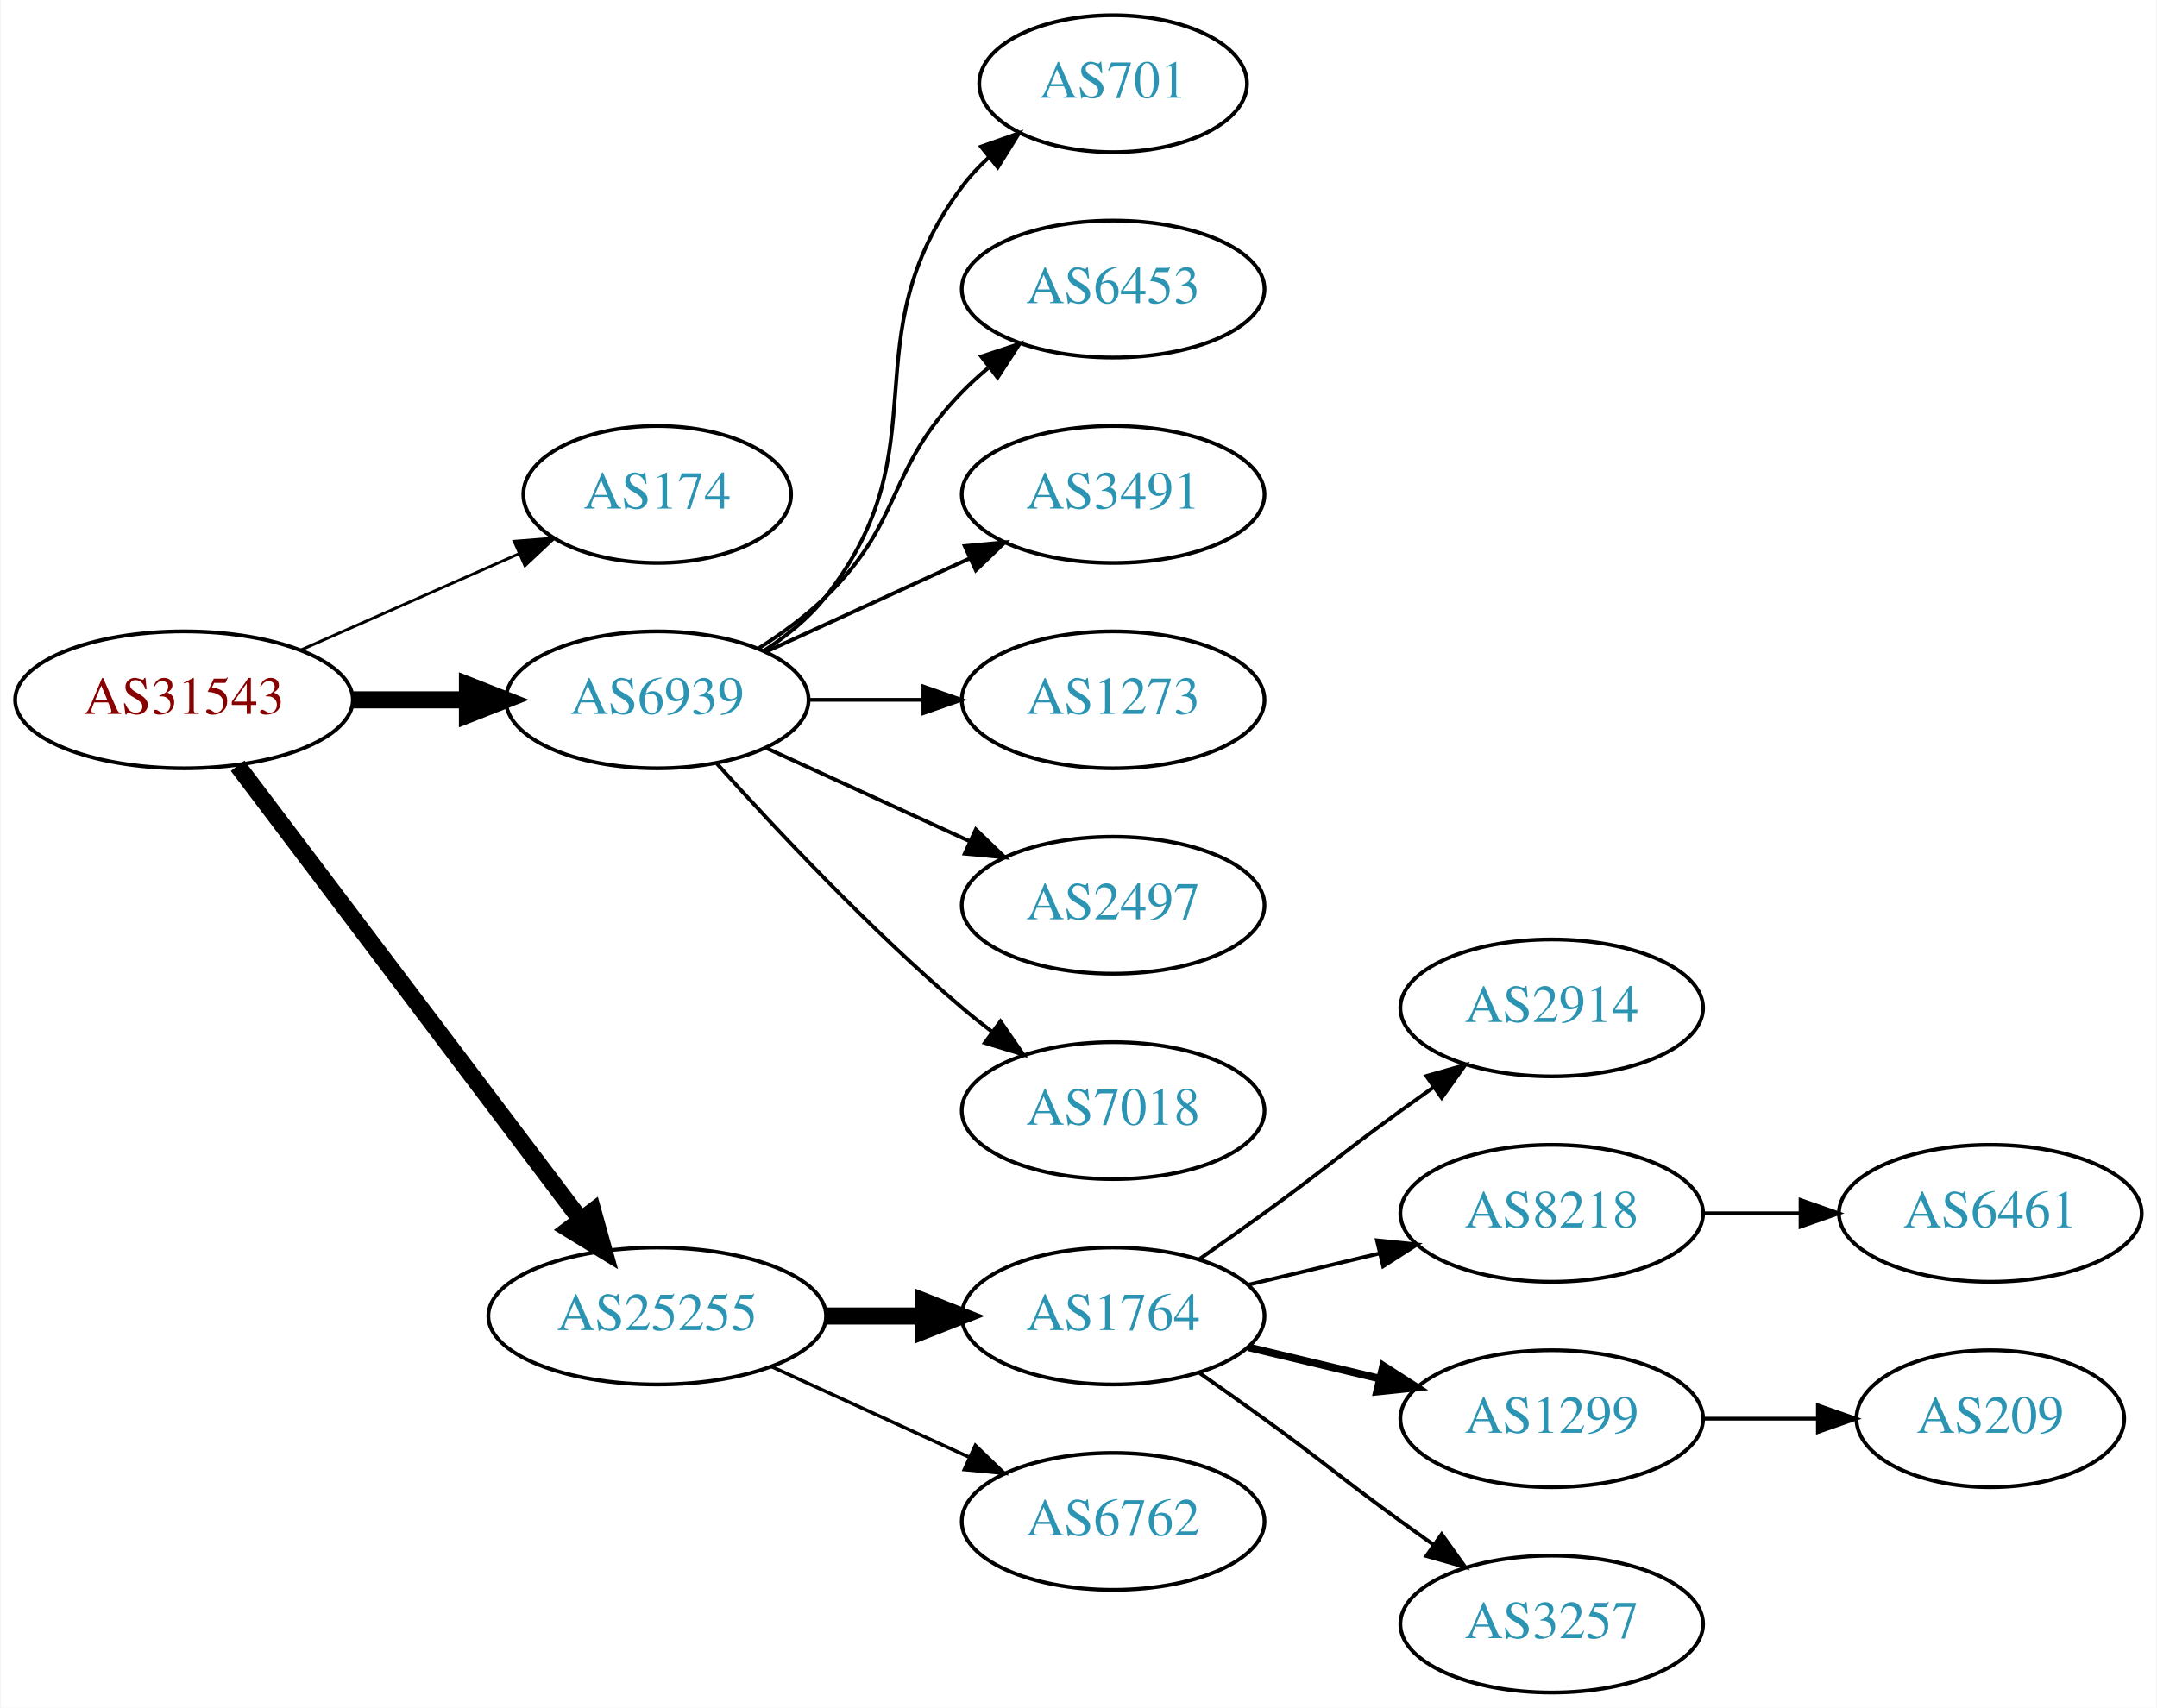
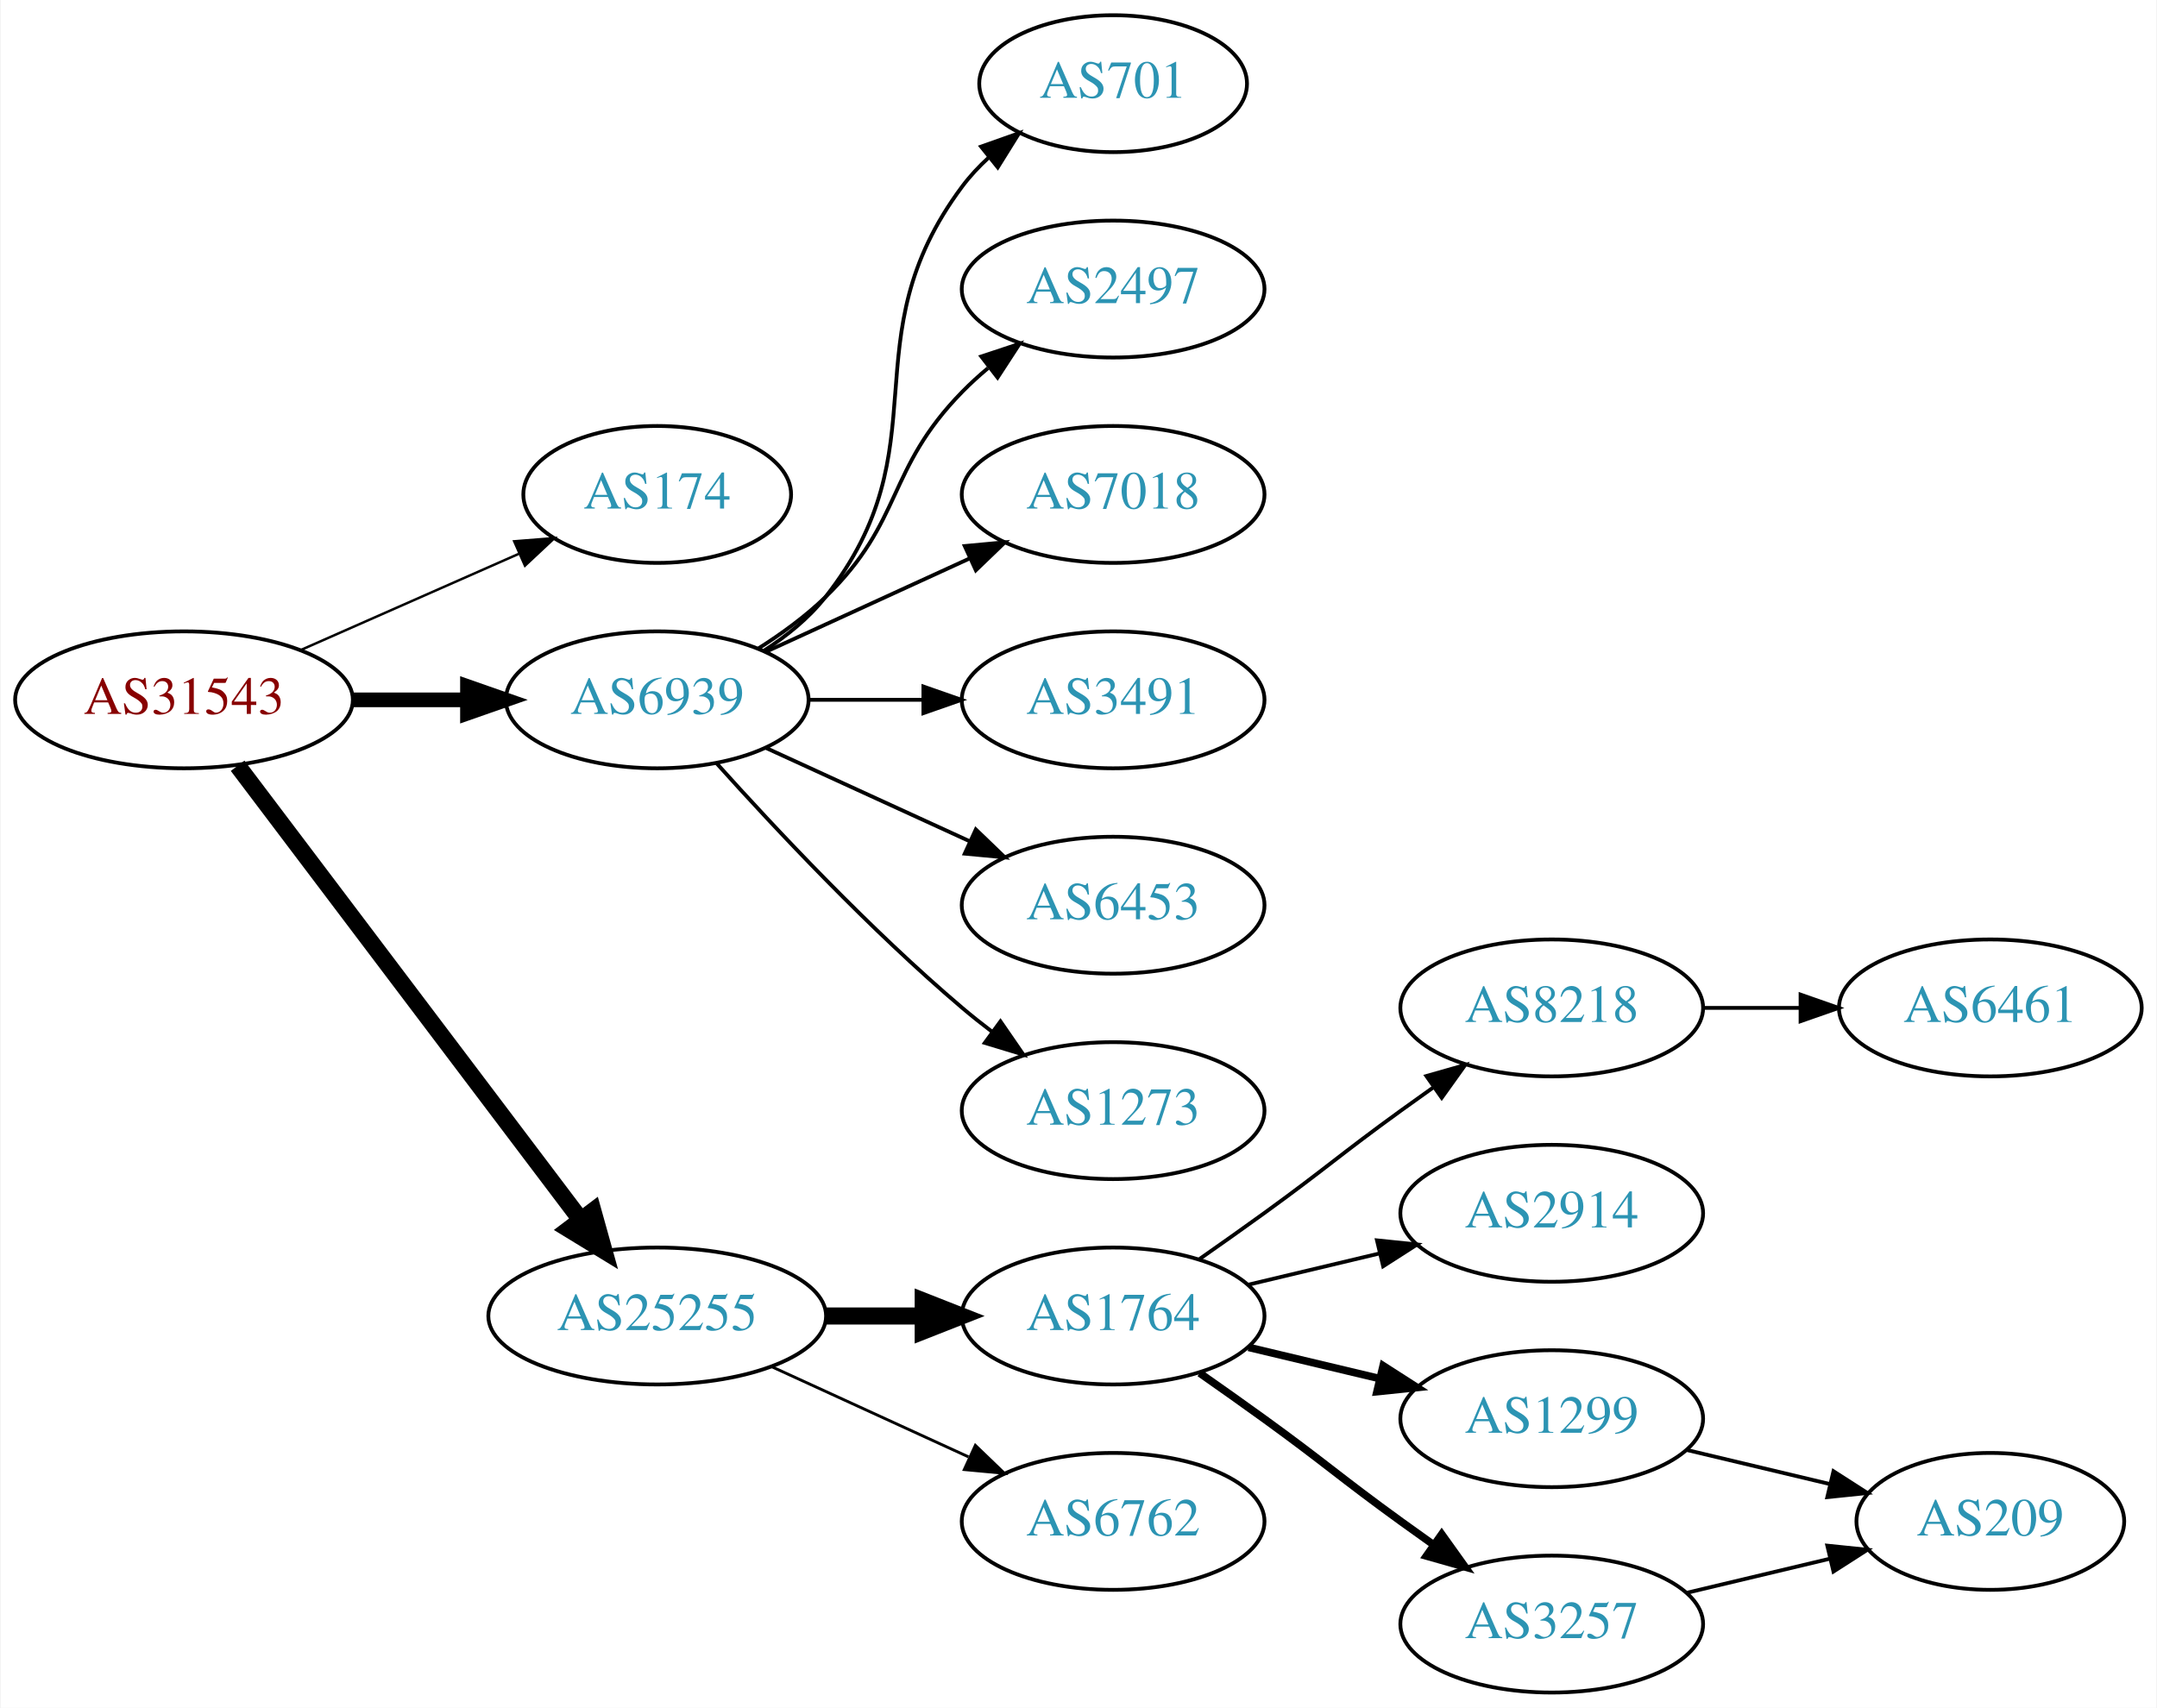
<svg xmlns="http://www.w3.org/2000/svg" xmlns:xlink="http://www.w3.org/1999/xlink" width="567pt" height="449pt" viewBox="0.00 0.00 566.66 449.00">
  <g id="graph0" class="graph" transform="scale(1 1) rotate(0) translate(4 445)">
    <polygon fill="white" stroke="none" points="-4,4 -4,-445 562.663,-445 562.663,4 -4,4" />
    <g id="node1" class="node">
      <g id="a_node1">
        <a xlink:href="/asn/31543" xlink:title="AS31543 ~ myNET gmbh [AT]">
          <ellipse fill="#ffffff" stroke="black" cx="44.196" cy="-261" rx="44.393" ry="18" />
          <text text-anchor="middle" x="44.196" y="-257.3" font-family="Times,serif" font-size="14.00" fill="#880000">AS31543</text>
        </a>
      </g>
    </g>
    <g id="node2" class="node">
      <g id="a_node2">
        <a xlink:href="/asn/174" xlink:title="AS174 ~ Cogent Communications [US]">
          <ellipse fill="#ffffff" stroke="black" cx="168.588" cy="-315" rx="35.194" ry="18" />
          <text text-anchor="middle" x="168.588" y="-311.3" font-family="Times,serif" font-size="14.00" fill="#2c94b3">AS174</text>
        </a>
      </g>
    </g>
    <g id="edge1" class="edge">
-       <path fill="none" stroke="black" stroke-width="0.75" d="M74.824,-274.072C92.095,-281.692 113.985,-291.35 132.164,-299.371" />
-       <polygon fill="black" stroke="black" stroke-width="0.75" points="130.995,-302.68 141.557,-303.515 133.821,-296.276 130.995,-302.68" />
+       <path fill="none" stroke="black" stroke-width="0.643" d="M74.824,-274.072C92.095,-281.692 113.985,-291.35 132.164,-299.371" />
+       <polygon fill="black" stroke="black" stroke-width="0.643" points="130.995,-302.68 141.557,-303.515 133.821,-296.276 130.995,-302.68" />
    </g>
    <g id="node3" class="node">
      <g id="a_node3">
        <a xlink:href="/asn/6939" xlink:title="AS6939 ~ Hurricane Electric LLC [US]">
          <ellipse fill="#ffffff" stroke="black" cx="168.588" cy="-261" rx="39.794" ry="18" />
          <text text-anchor="middle" x="168.588" y="-257.3" font-family="Times,serif" font-size="14.00" fill="#2c94b3">AS6939</text>
        </a>
      </g>
    </g>
    <g id="edge2" class="edge">
-       <path fill="none" stroke="black" stroke-width="4.5" d="M88.692,-261C98.381,-261 108.717,-261 118.61,-261" />
-       <polygon fill="black" stroke="black" stroke-width="4.5" points="118.713,-264.938 128.713,-261 118.713,-257.063 118.713,-264.938" />
+       <path fill="none" stroke="black" stroke-width="3.857" d="M88.692,-261C98.381,-261 108.717,-261 118.61,-261" />
+       <polygon fill="black" stroke="black" stroke-width="3.857" points="118.713,-264.5 128.713,-261 118.713,-257.5 118.713,-264.5" />
    </g>
    <g id="node4" class="node">
      <g id="a_node4">
        <a xlink:href="/asn/25255" xlink:title="AS25255 ~ ==&gt; TELE2 AUSTRIA &lt;== [AT]">
          <ellipse fill="#ffffff" stroke="black" cx="168.588" cy="-99" rx="44.393" ry="18" />
          <text text-anchor="middle" x="168.588" y="-95.3" font-family="Times,serif" font-size="14.00" fill="#2c94b3">AS25255</text>
        </a>
      </g>
    </g>
    <g id="edge3" class="edge">
      <path fill="none" stroke="black" stroke-width="4.5" d="M58.294,-243.663C79.919,-215.04 123.19,-157.767 148.312,-124.514" />
      <polygon fill="black" stroke="black" stroke-width="4.5" points="151.698,-126.565 154.584,-116.212 145.415,-121.817 151.698,-126.565" />
    </g>
    <g id="node5" class="node">
      <g id="a_node5">
        <a xlink:href="/asn/701" xlink:title="AS701 ~ UUNET [US]">
          <ellipse fill="#ffffff" stroke="black" cx="288.431" cy="-423" rx="35.194" ry="18" />
          <text text-anchor="middle" x="288.431" y="-419.3" font-family="Times,serif" font-size="14.00" fill="#2c94b3">AS701</text>
        </a>
      </g>
    </g>
    <g id="edge4" class="edge">
      <path fill="none" stroke="black" d="M196.56,-273.855C202.548,-277.72 208.408,-282.441 212.784,-288 244.083,-327.754 218.513,-355.458 248.784,-396 250.792,-398.689 253.148,-401.209 255.689,-403.546" />
      <polygon fill="black" stroke="black" points="253.718,-406.452 263.705,-409.989 258.104,-400.996 253.718,-406.452" />
    </g>
    <g id="node6" class="node">
      <g id="a_node6">
-         <a xlink:href="/asn/6453" xlink:title="AS6453 ~ TATA COMMUNICATIONS (AMERICA) INC [US]">
+         <a xlink:href="/asn/2497" xlink:title="AS2497 ~ Internet Initiative Japan Inc. [JP]">
          <ellipse fill="#ffffff" stroke="black" cx="288.431" cy="-369" rx="39.794" ry="18" />
-           <text text-anchor="middle" x="288.431" y="-365.3" font-family="Times,serif" font-size="14.00" fill="#2c94b3">AS6453</text>
+           <text text-anchor="middle" x="288.431" y="-365.3" font-family="Times,serif" font-size="14.00" fill="#2c94b3">AS2497</text>
        </a>
      </g>
    </g>
    <g id="edge5" class="edge">
      <path fill="none" stroke="black" d="M195.117,-274.462C201.28,-278.362 207.582,-282.948 212.784,-288 233.478,-308.094 228.612,-321.383 248.784,-342 250.877,-344.139 253.161,-346.218 255.537,-348.21" />
      <polygon fill="black" stroke="black" points="253.781,-351.275 263.837,-354.611 258.056,-345.732 253.781,-351.275" />
    </g>
    <g id="node7" class="node">
      <g id="a_node7">
-         <a xlink:href="/asn/3491" xlink:title="AS3491 ~ PCCW Global, Inc. [US]">
+         <a xlink:href="/asn/7018" xlink:title="AS7018 ~ AT&amp;T Services, Inc. [US]">
          <ellipse fill="#ffffff" stroke="black" cx="288.431" cy="-315" rx="39.794" ry="18" />
-           <text text-anchor="middle" x="288.431" y="-311.3" font-family="Times,serif" font-size="14.00" fill="#2c94b3">AS3491</text>
+           <text text-anchor="middle" x="288.431" y="-311.3" font-family="Times,serif" font-size="14.00" fill="#2c94b3">AS7018</text>
        </a>
      </g>
    </g>
    <g id="edge6" class="edge">
      <path fill="none" stroke="black" d="M197.217,-273.661C213.174,-280.973 233.445,-290.261 250.727,-298.181" />
      <polygon fill="black" stroke="black" points="249.426,-301.435 259.975,-302.419 252.342,-295.071 249.426,-301.435" />
    </g>
    <g id="node8" class="node">
      <g id="a_node8">
-         <a xlink:href="/asn/1273" xlink:title="AS1273 ~ Vodafone Group PLC [EU]">
+         <a xlink:href="/asn/3491" xlink:title="AS3491 ~ PCCW Global, Inc. [US]">
          <ellipse fill="#ffffff" stroke="black" cx="288.431" cy="-261" rx="39.794" ry="18" />
-           <text text-anchor="middle" x="288.431" y="-257.3" font-family="Times,serif" font-size="14.00" fill="#2c94b3">AS1273</text>
+           <text text-anchor="middle" x="288.431" y="-257.3" font-family="Times,serif" font-size="14.00" fill="#2c94b3">AS3491</text>
        </a>
      </g>
    </g>
    <g id="edge7" class="edge">
      <path fill="none" stroke="black" d="M208.501,-261C218.054,-261 228.404,-261 238.367,-261" />
      <polygon fill="black" stroke="black" points="238.559,-264.5 248.559,-261 238.559,-257.5 238.559,-264.5" />
    </g>
    <g id="node9" class="node">
      <g id="a_node9">
-         <a xlink:href="/asn/2497" xlink:title="AS2497 ~ Internet Initiative Japan Inc. [JP]">
+         <a xlink:href="/asn/6453" xlink:title="AS6453 ~ TATA COMMUNICATIONS (AMERICA) INC [US]">
          <ellipse fill="#ffffff" stroke="black" cx="288.431" cy="-207" rx="39.794" ry="18" />
-           <text text-anchor="middle" x="288.431" y="-203.3" font-family="Times,serif" font-size="14.00" fill="#2c94b3">AS2497</text>
+           <text text-anchor="middle" x="288.431" y="-203.3" font-family="Times,serif" font-size="14.00" fill="#2c94b3">AS6453</text>
        </a>
      </g>
    </g>
    <g id="edge8" class="edge">
      <path fill="none" stroke="black" d="M197.217,-248.339C213.174,-241.027 233.445,-231.739 250.727,-223.819" />
      <polygon fill="black" stroke="black" points="252.342,-226.929 259.975,-219.581 249.426,-220.565 252.342,-226.929" />
    </g>
    <g id="node10" class="node">
      <g id="a_node10">
-         <a xlink:href="/asn/7018" xlink:title="AS7018 ~ AT&amp;T Services, Inc. [US]">
+         <a xlink:href="/asn/1273" xlink:title="AS1273 ~ Vodafone Group PLC [EU]">
          <ellipse fill="#ffffff" stroke="black" cx="288.431" cy="-153" rx="39.794" ry="18" />
-           <text text-anchor="middle" x="288.431" y="-149.3" font-family="Times,serif" font-size="14.00" fill="#2c94b3">AS7018</text>
+           <text text-anchor="middle" x="288.431" y="-149.3" font-family="Times,serif" font-size="14.00" fill="#2c94b3">AS1273</text>
        </a>
      </g>
    </g>
    <g id="edge9" class="edge">
      <path fill="none" stroke="black" d="M184.234,-244.275C199.535,-227.235 224.632,-200.477 248.784,-180 251.281,-177.883 253.942,-175.768 256.653,-173.707" />
      <polygon fill="black" stroke="black" points="258.819,-176.459 264.83,-167.734 254.69,-170.806 258.819,-176.459" />
    </g>
    <g id="node11" class="node">
      <g id="a_node11">
        <a xlink:href="/asn/1764" xlink:title="AS1764 ~ NEXTLAYER-AS [AT]">
          <ellipse fill="#ffffff" stroke="black" cx="288.431" cy="-99" rx="39.794" ry="18" />
          <text text-anchor="middle" x="288.431" y="-95.3" font-family="Times,serif" font-size="14.00" fill="#2c94b3">AS1764</text>
        </a>
      </g>
    </g>
    <g id="edge10" class="edge">
      <path fill="none" stroke="black" stroke-width="4.5" d="M212.799,-99C221.112,-99 229.875,-99 238.357,-99" />
      <polygon fill="black" stroke="black" stroke-width="4.5" points="238.516,-102.938 248.516,-99 238.516,-95.063 238.516,-102.938" />
    </g>
    <g id="node12" class="node">
      <g id="a_node12">
        <a xlink:href="/asn/6762" xlink:title="AS6762 ~ TELECOM ITALIA SPARKLE S.p.A. [IT]">
          <ellipse fill="#ffffff" stroke="black" cx="288.431" cy="-45" rx="39.794" ry="18" />
          <text text-anchor="middle" x="288.431" y="-41.3" font-family="Times,serif" font-size="14.00" fill="#2c94b3">AS6762</text>
        </a>
      </g>
    </g>
    <g id="edge11" class="edge">
-       <path fill="none" stroke="black" stroke-width="0.9" d="M198.718,-85.652C214.329,-78.498 233.727,-69.609 250.399,-61.969" />
-       <polygon fill="black" stroke="black" stroke-width="0.9" points="252.218,-64.986 259.851,-57.638 249.302,-58.622 252.218,-64.986" />
+       <path fill="none" stroke="black" stroke-width="0.75" d="M198.718,-85.652C214.329,-78.498 233.727,-69.609 250.399,-61.969" />
+       <polygon fill="black" stroke="black" stroke-width="0.75" points="252.218,-64.986 259.851,-57.638 249.302,-58.622 252.218,-64.986" />
    </g>
    <g id="node13" class="node">
      <g id="a_node13">
-         <a xlink:href="/asn/2914" xlink:title="AS2914 ~ NTT America, Inc. [US]">
+         <a xlink:href="/asn/8218" xlink:title="AS8218 ~ legacy Neotelecoms [FR]">
          <ellipse fill="#ffffff" stroke="black" cx="403.724" cy="-180" rx="39.794" ry="18" />
-           <text text-anchor="middle" x="403.724" y="-176.3" font-family="Times,serif" font-size="14.00" fill="#2c94b3">AS2914</text>
+           <text text-anchor="middle" x="403.724" y="-176.3" font-family="Times,serif" font-size="14.00" fill="#2c94b3">AS8218</text>
        </a>
      </g>
    </g>
    <g id="edge12" class="edge">
      <path fill="none" stroke="black" d="M311.188,-114.009C316.722,-117.879 322.641,-122.064 328.077,-126 344.277,-137.729 347.877,-141.271 364.077,-153 366.88,-155.029 369.812,-157.125 372.752,-159.21" />
      <polygon fill="black" stroke="black" points="370.775,-162.097 380.967,-164.991 374.803,-156.373 370.775,-162.097" />
    </g>
    <g id="node14" class="node">
      <g id="a_node14">
-         <a xlink:href="/asn/8218" xlink:title="AS8218 ~ legacy Neotelecoms [FR]">
+         <a xlink:href="/asn/2914" xlink:title="AS2914 ~ NTT America, Inc. [US]">
          <ellipse fill="#ffffff" stroke="black" cx="403.724" cy="-126" rx="39.794" ry="18" />
-           <text text-anchor="middle" x="403.724" y="-122.3" font-family="Times,serif" font-size="14.00" fill="#2c94b3">AS8218</text>
+           <text text-anchor="middle" x="403.724" y="-122.3" font-family="Times,serif" font-size="14.00" fill="#2c94b3">AS2914</text>
        </a>
      </g>
    </g>
    <g id="edge13" class="edge">
      <path fill="none" stroke="black" d="M324.038,-107.248C334.909,-109.838 347.064,-112.735 358.506,-115.462" />
      <polygon fill="black" stroke="black" points="357.789,-118.889 368.328,-117.803 359.412,-112.08 357.789,-118.889" />
    </g>
    <g id="node15" class="node">
      <g id="a_node15">
        <a xlink:href="/asn/1299" xlink:title="AS1299 ~ Telia Carrier [EU]">
          <ellipse fill="#ffffff" stroke="black" cx="403.724" cy="-72" rx="39.794" ry="18" />
          <text text-anchor="middle" x="403.724" y="-68.3" font-family="Times,serif" font-size="14.00" fill="#2c94b3">AS1299</text>
        </a>
      </g>
    </g>
    <g id="edge14" class="edge">
      <path fill="none" stroke="black" stroke-width="2" d="M324.038,-90.752C334.909,-88.162 347.064,-85.265 358.506,-82.538" />
      <polygon fill="black" stroke="black" stroke-width="2" points="359.412,-85.92 368.328,-80.197 357.789,-79.111 359.412,-85.92" />
    </g>
    <g id="node16" class="node">
      <g id="a_node16">
        <a xlink:href="/asn/3257" xlink:title="AS3257 ~ GTT [DE]">
          <ellipse fill="#ffffff" stroke="black" cx="403.724" cy="-18" rx="39.794" ry="18" />
          <text text-anchor="middle" x="403.724" y="-14.3" font-family="Times,serif" font-size="14.00" fill="#2c94b3">AS3257</text>
        </a>
      </g>
    </g>
    <g id="edge15" class="edge">
-       <path fill="none" stroke="black" d="M311.188,-83.991C316.722,-80.121 322.641,-75.936 328.077,-72 344.277,-60.271 347.877,-56.729 364.077,-45 366.88,-42.971 369.812,-40.875 372.752,-38.791" />
-       <polygon fill="black" stroke="black" points="374.803,-41.627 380.967,-33.009 370.775,-35.903 374.803,-41.627" />
+       <path fill="none" stroke="black" stroke-width="2" d="M311.188,-83.991C316.722,-80.121 322.641,-75.936 328.077,-72 344.277,-60.271 347.877,-56.729 364.077,-45 366.88,-42.971 369.812,-40.875 372.752,-38.791" />
+       <polygon fill="black" stroke="black" stroke-width="2" points="374.803,-41.627 380.967,-33.009 370.775,-35.903 374.803,-41.627" />
    </g>
    <g id="node17" class="node">
      <g id="a_node17">
        <a xlink:href="/asn/6461" xlink:title="AS6461 ~ Zayo Bandwidth [US]">
-           <ellipse fill="#ffffff" stroke="black" cx="519.017" cy="-126" rx="39.794" ry="18" />
-           <text text-anchor="middle" x="519.017" y="-122.3" font-family="Times,serif" font-size="14.00" fill="#2c94b3">AS6461</text>
+           <ellipse fill="#ffffff" stroke="black" cx="519.017" cy="-180" rx="39.794" ry="18" />
+           <text text-anchor="middle" x="519.017" y="-176.3" font-family="Times,serif" font-size="14.00" fill="#2c94b3">AS6461</text>
        </a>
      </g>
    </g>
    <g id="edge16" class="edge">
-       <path fill="none" stroke="black" d="M443.396,-126C451.599,-126 460.363,-126 468.895,-126" />
-       <polygon fill="black" stroke="black" points="469.134,-129.5 479.134,-126 469.134,-122.5 469.134,-129.5" />
+       <path fill="none" stroke="black" d="M443.396,-180C451.599,-180 460.363,-180 468.895,-180" />
+       <polygon fill="black" stroke="black" points="469.134,-183.5 479.134,-180 469.134,-176.5 469.134,-183.5" />
    </g>
    <g id="node18" class="node">
      <g id="a_node18">
        <a xlink:href="/asn/209" xlink:title="AS209 ~ CenturyLink Communications, LLC [US]">
-           <ellipse fill="#ffffff" stroke="black" cx="519.017" cy="-72" rx="35.194" ry="18" />
-           <text text-anchor="middle" x="519.017" y="-68.3" font-family="Times,serif" font-size="14.00" fill="#2c94b3">AS209</text>
-         </a>
-       </g>
+           <ellipse fill="#ffffff" stroke="black" cx="519.017" cy="-45" rx="35.194" ry="18" />
+           <text text-anchor="middle" x="519.017" y="-41.3" font-family="Times,serif" font-size="14.00" fill="#2c94b3">AS209</text>
+         </a>
+       </g>
+     </g>
+     <g id="edge18" class="edge">
+       <path fill="none" stroke="black" d="M439.331,-63.752C451.125,-60.941 464.43,-57.771 476.698,-54.847" />
+       <polygon fill="black" stroke="black" points="477.787,-58.186 486.703,-52.463 476.164,-51.377 477.787,-58.186" />
    </g>
    <g id="edge17" class="edge">
-       <path fill="none" stroke="black" d="M443.396,-72C453.101,-72 463.592,-72 473.555,-72" />
-       <polygon fill="black" stroke="black" points="473.691,-75.5 483.691,-72 473.691,-68.5 473.691,-75.5" />
+       <path fill="none" stroke="black" d="M439.331,-26.248C451.125,-29.058 464.43,-32.229 476.698,-35.153" />
+       <polygon fill="black" stroke="black" points="476.164,-38.623 486.703,-37.537 477.787,-31.814 476.164,-38.623" />
    </g>
  </g>
</svg>
